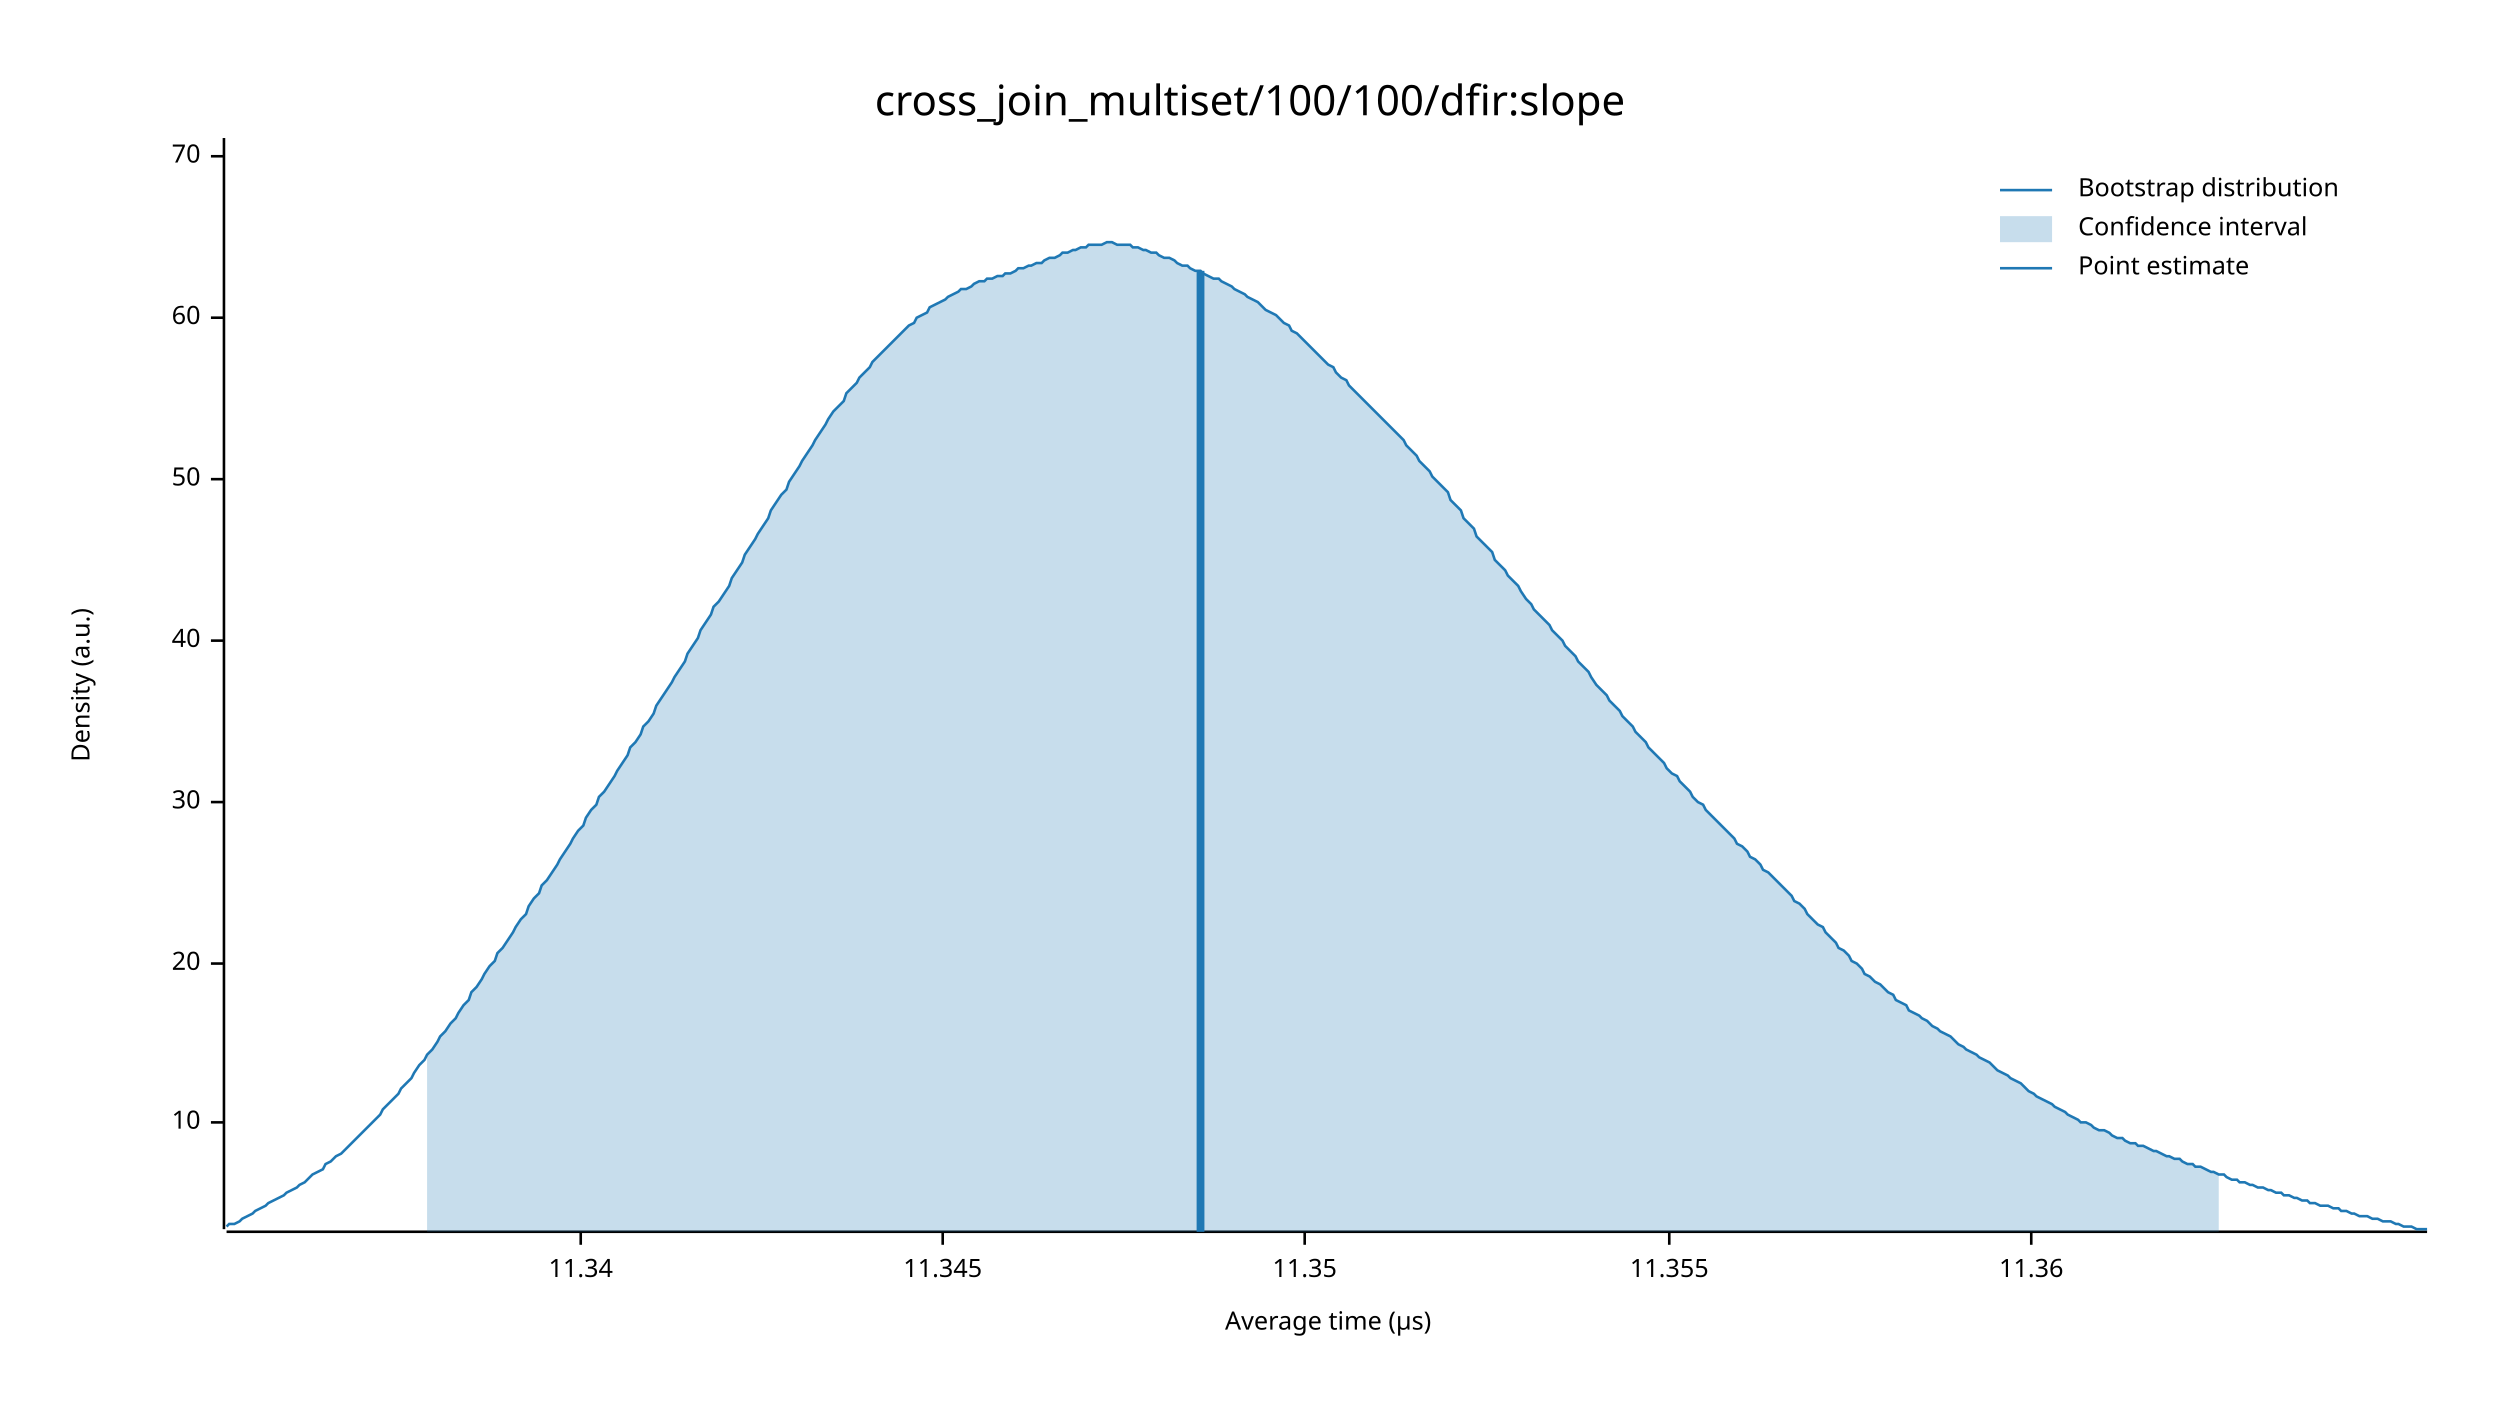
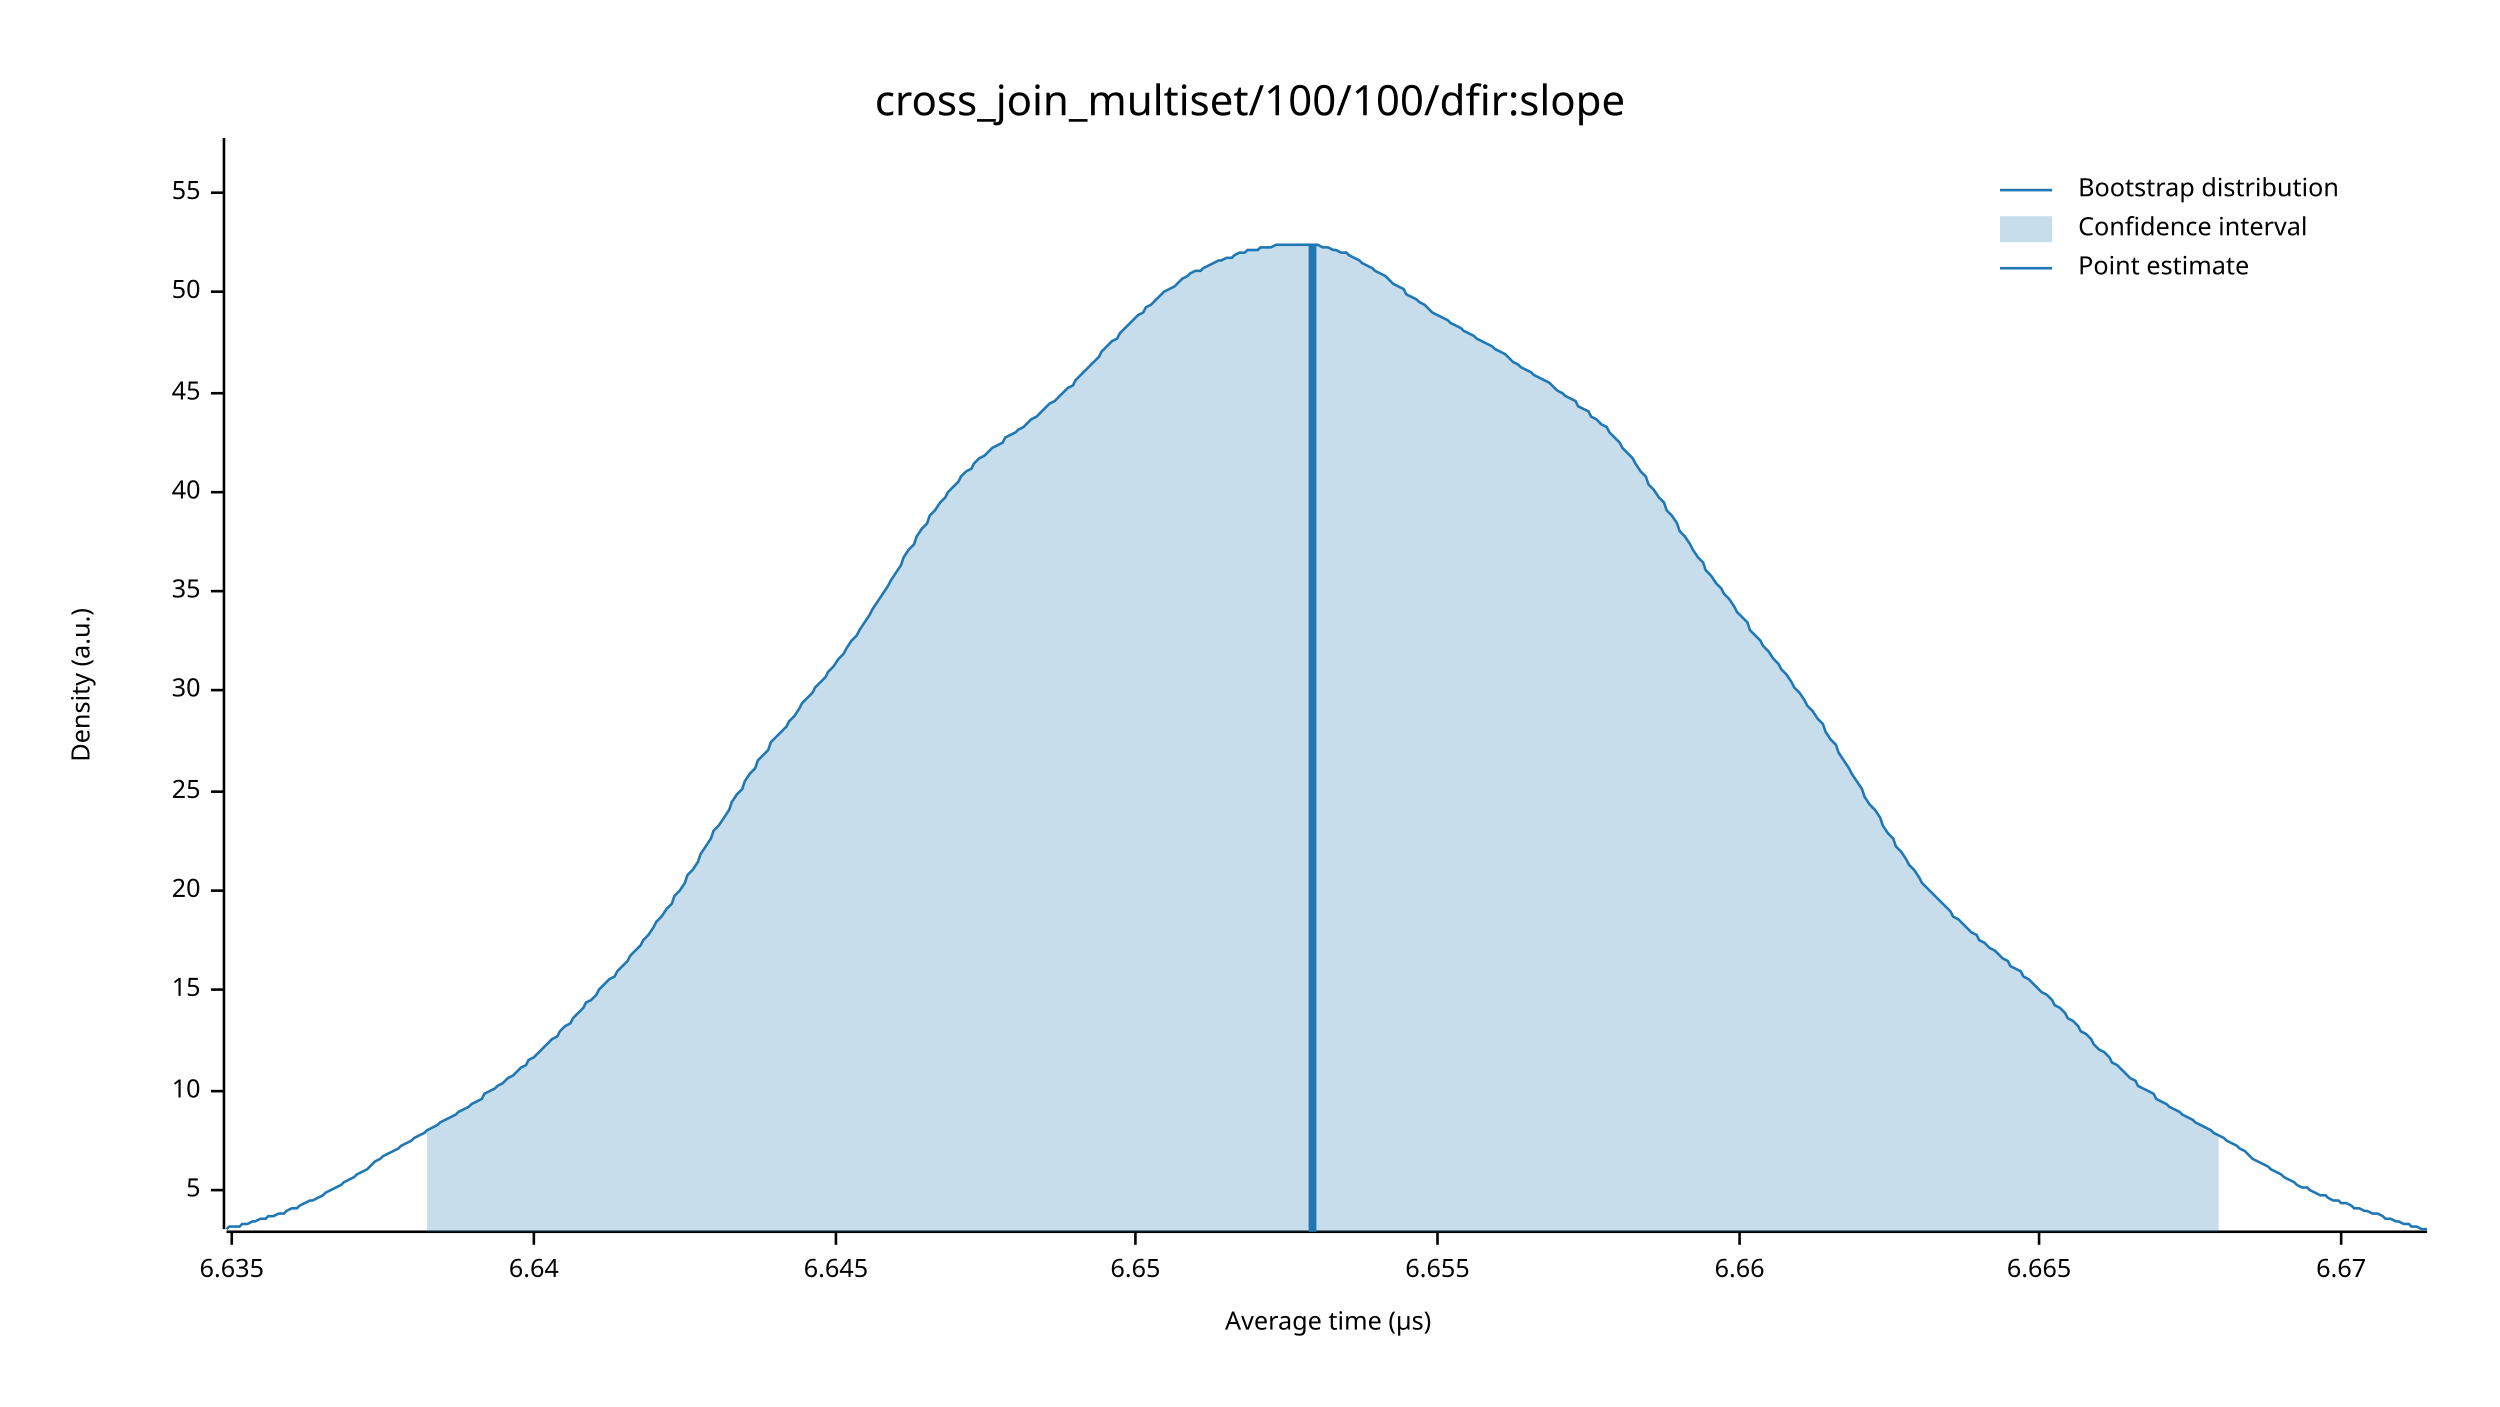
<svg xmlns="http://www.w3.org/2000/svg" width="960" height="540" viewBox="0 0 960 540">
  <text x="480" y="32" dy="0.76em" text-anchor="middle" font-family="sans-serif" font-size="16.129" opacity="1" fill="#000000">
cross_join_multiset/100/100/dfir:slope
</text>
  <text x="27" y="263" dy="0.76em" text-anchor="middle" font-family="sans-serif" font-size="9.677" opacity="1" fill="#000000" transform="rotate(270, 27, 263)">
Density (a.u.)
</text>
  <text x="510" y="513" dy="-0.5ex" text-anchor="middle" font-family="sans-serif" font-size="9.677" opacity="1" fill="#000000">
Average time (µs)
</text>
  <polyline fill="none" opacity="1" stroke="#000000" stroke-width="1" points="86,53 86,472 " />
-   <text x="77" y="431" dy="0.5ex" text-anchor="end" font-family="sans-serif" font-size="9.677" opacity="1" fill="#000000">
+   <text x="77" y="457" dy="0.5ex" text-anchor="end" font-family="sans-serif" font-size="9.677" opacity="1" fill="#000000">
+ 5
+ </text>
+   <polyline fill="none" opacity="1" stroke="#000000" stroke-width="1" points="81,457 86,457 " />
+   <text x="77" y="419" dy="0.5ex" text-anchor="end" font-family="sans-serif" font-size="9.677" opacity="1" fill="#000000">
10
</text>
-   <polyline fill="none" opacity="1" stroke="#000000" stroke-width="1" points="81,431 86,431 " />
-   <text x="77" y="370" dy="0.5ex" text-anchor="end" font-family="sans-serif" font-size="9.677" opacity="1" fill="#000000">
+   <polyline fill="none" opacity="1" stroke="#000000" stroke-width="1" points="81,419 86,419 " />
+   <text x="77" y="380" dy="0.5ex" text-anchor="end" font-family="sans-serif" font-size="9.677" opacity="1" fill="#000000">
+ 15
+ </text>
+   <polyline fill="none" opacity="1" stroke="#000000" stroke-width="1" points="81,380 86,380 " />
+   <text x="77" y="342" dy="0.5ex" text-anchor="end" font-family="sans-serif" font-size="9.677" opacity="1" fill="#000000">
20
</text>
-   <polyline fill="none" opacity="1" stroke="#000000" stroke-width="1" points="81,370 86,370 " />
-   <text x="77" y="308" dy="0.5ex" text-anchor="end" font-family="sans-serif" font-size="9.677" opacity="1" fill="#000000">
+   <polyline fill="none" opacity="1" stroke="#000000" stroke-width="1" points="81,342 86,342 " />
+   <text x="77" y="304" dy="0.5ex" text-anchor="end" font-family="sans-serif" font-size="9.677" opacity="1" fill="#000000">
+ 25
+ </text>
+   <polyline fill="none" opacity="1" stroke="#000000" stroke-width="1" points="81,304 86,304 " />
+   <text x="77" y="265" dy="0.5ex" text-anchor="end" font-family="sans-serif" font-size="9.677" opacity="1" fill="#000000">
30
</text>
-   <polyline fill="none" opacity="1" stroke="#000000" stroke-width="1" points="81,308 86,308 " />
-   <text x="77" y="246" dy="0.5ex" text-anchor="end" font-family="sans-serif" font-size="9.677" opacity="1" fill="#000000">
+   <polyline fill="none" opacity="1" stroke="#000000" stroke-width="1" points="81,265 86,265 " />
+   <text x="77" y="227" dy="0.5ex" text-anchor="end" font-family="sans-serif" font-size="9.677" opacity="1" fill="#000000">
+ 35
+ </text>
+   <polyline fill="none" opacity="1" stroke="#000000" stroke-width="1" points="81,227 86,227 " />
+   <text x="77" y="189" dy="0.5ex" text-anchor="end" font-family="sans-serif" font-size="9.677" opacity="1" fill="#000000">
40
</text>
-   <polyline fill="none" opacity="1" stroke="#000000" stroke-width="1" points="81,246 86,246 " />
-   <text x="77" y="184" dy="0.5ex" text-anchor="end" font-family="sans-serif" font-size="9.677" opacity="1" fill="#000000">
+   <polyline fill="none" opacity="1" stroke="#000000" stroke-width="1" points="81,189 86,189 " />
+   <text x="77" y="151" dy="0.5ex" text-anchor="end" font-family="sans-serif" font-size="9.677" opacity="1" fill="#000000">
+ 45
+ </text>
+   <polyline fill="none" opacity="1" stroke="#000000" stroke-width="1" points="81,151 86,151 " />
+   <text x="77" y="112" dy="0.5ex" text-anchor="end" font-family="sans-serif" font-size="9.677" opacity="1" fill="#000000">
50
</text>
-   <polyline fill="none" opacity="1" stroke="#000000" stroke-width="1" points="81,184 86,184 " />
-   <text x="77" y="122" dy="0.5ex" text-anchor="end" font-family="sans-serif" font-size="9.677" opacity="1" fill="#000000">
- 60
+   <polyline fill="none" opacity="1" stroke="#000000" stroke-width="1" points="81,112 86,112 " />
+   <text x="77" y="74" dy="0.5ex" text-anchor="end" font-family="sans-serif" font-size="9.677" opacity="1" fill="#000000">
+ 55
</text>
-   <polyline fill="none" opacity="1" stroke="#000000" stroke-width="1" points="81,122 86,122 " />
-   <text x="77" y="60" dy="0.5ex" text-anchor="end" font-family="sans-serif" font-size="9.677" opacity="1" fill="#000000">
- 70
+   <polyline fill="none" opacity="1" stroke="#000000" stroke-width="1" points="81,74 86,74 " />
+   <polyline fill="none" opacity="1" stroke="#000000" stroke-width="1" points="87,473 932,473 " />
+   <text x="89" y="483" dy="0.76em" text-anchor="middle" font-family="sans-serif" font-size="9.677" opacity="1" fill="#000000">
+ 6.635
</text>
-   <polyline fill="none" opacity="1" stroke="#000000" stroke-width="1" points="81,60 86,60 " />
-   <polyline fill="none" opacity="1" stroke="#000000" stroke-width="1" points="87,473 932,473 " />
-   <text x="223" y="483" dy="0.76em" text-anchor="middle" font-family="sans-serif" font-size="9.677" opacity="1" fill="#000000">
- 11.34
+   <polyline fill="none" opacity="1" stroke="#000000" stroke-width="1" points="89,473 89,478 " />
+   <text x="205" y="483" dy="0.76em" text-anchor="middle" font-family="sans-serif" font-size="9.677" opacity="1" fill="#000000">
+ 6.64
</text>
-   <polyline fill="none" opacity="1" stroke="#000000" stroke-width="1" points="223,473 223,478 " />
-   <text x="362" y="483" dy="0.76em" text-anchor="middle" font-family="sans-serif" font-size="9.677" opacity="1" fill="#000000">
- 11.345
+   <polyline fill="none" opacity="1" stroke="#000000" stroke-width="1" points="205,473 205,478 " />
+   <text x="321" y="483" dy="0.76em" text-anchor="middle" font-family="sans-serif" font-size="9.677" opacity="1" fill="#000000">
+ 6.645
</text>
-   <polyline fill="none" opacity="1" stroke="#000000" stroke-width="1" points="362,473 362,478 " />
-   <text x="501" y="483" dy="0.76em" text-anchor="middle" font-family="sans-serif" font-size="9.677" opacity="1" fill="#000000">
- 11.35
+   <polyline fill="none" opacity="1" stroke="#000000" stroke-width="1" points="321,473 321,478 " />
+   <text x="436" y="483" dy="0.76em" text-anchor="middle" font-family="sans-serif" font-size="9.677" opacity="1" fill="#000000">
+ 6.65
</text>
-   <polyline fill="none" opacity="1" stroke="#000000" stroke-width="1" points="501,473 501,478 " />
-   <text x="641" y="483" dy="0.76em" text-anchor="middle" font-family="sans-serif" font-size="9.677" opacity="1" fill="#000000">
- 11.355
+   <polyline fill="none" opacity="1" stroke="#000000" stroke-width="1" points="436,473 436,478 " />
+   <text x="552" y="483" dy="0.76em" text-anchor="middle" font-family="sans-serif" font-size="9.677" opacity="1" fill="#000000">
+ 6.655
</text>
-   <polyline fill="none" opacity="1" stroke="#000000" stroke-width="1" points="641,473 641,478 " />
-   <text x="780" y="483" dy="0.76em" text-anchor="middle" font-family="sans-serif" font-size="9.677" opacity="1" fill="#000000">
- 11.36
+   <polyline fill="none" opacity="1" stroke="#000000" stroke-width="1" points="552,473 552,478 " />
+   <text x="668" y="483" dy="0.76em" text-anchor="middle" font-family="sans-serif" font-size="9.677" opacity="1" fill="#000000">
+ 6.66
</text>
-   <polyline fill="none" opacity="1" stroke="#000000" stroke-width="1" points="780,473 780,478 " />
-   <polyline fill="none" opacity="1" stroke="#1F78B4" stroke-width="1" points="87,471 88,470 90,470 92,469 93,468 95,467 97,466 98,465 100,464 102,463 103,462 105,461 107,460 109,459 110,458 112,457 114,456 115,455 117,454 119,452 120,451 122,450 124,449 125,447 127,446 129,444 131,443 132,442 134,440 136,438 137,437 139,435 141,433 142,432 144,430 146,428 147,426 149,424 151,422 153,420 154,418 156,416 158,414 159,412 161,409 163,407 164,405 166,403 168,400 169,398 171,396 173,393 175,391 176,389 178,386 180,384 181,381 183,379 185,376 186,374 188,371 190,369 191,366 193,364 195,361 197,358 198,356 200,353 202,351 203,348 205,345 207,343 208,340 210,338 212,335 214,332 215,330 217,327 219,324 220,322 222,319 224,317 225,314 227,311 229,309 230,306 232,304 234,301 236,298 237,296 239,293 241,290 242,287 244,285 246,282 247,279 249,277 251,274 252,271 254,268 256,265 258,262 259,260 261,257 263,254 264,251 266,248 268,245 269,242 271,239 273,236 274,233 276,231 278,228 280,225 281,222 283,219 285,216 286,213 288,210 290,207 291,205 293,202 295,199 296,196 298,193 300,190 302,188 303,185 305,182 307,179 308,177 310,174 312,171 313,169 315,166 317,163 318,161 320,158 322,156 324,154 325,151 327,149 329,147 330,145 332,143 334,141 335,139 337,137 339,135 341,133 342,132 344,130 346,128 347,127 349,125 351,124 352,122 354,121 356,120 357,118 359,117 361,116 363,115 364,114 366,113 368,112 369,111 371,111 373,110 374,109 376,108 378,108 379,107 381,107 383,106 385,106 386,105 388,105 390,104 391,103 393,103 395,102 396,102 398,101 400,101 401,100 403,99 405,99 407,98 408,97 410,97 412,96 413,96 415,95 417,95 418,94 420,94 422,94 423,94 425,93 427,93 429,94 430,94 432,94 434,94 435,95 437,95 439,96 440,96 442,97 444,97 445,98 447,99 449,99 451,100 452,101 454,102 456,102 457,103 459,104 461,104 462,105 464,106 466,107 468,107 469,108 471,109 473,110 474,111 476,112 478,113 479,114 481,115 483,116 484,117 486,119 488,120 490,121 491,122 493,124 495,125 496,127 498,128 500,130 501,131 503,133 505,135 506,136 508,138 510,140 512,141 513,143 515,145 517,146 518,148 520,150 522,152 523,153 525,155 527,157 528,158 530,160 532,162 534,164 535,165 537,167 539,169 540,171 542,173 544,175 545,177 547,179 549,181 550,183 552,185 554,187 556,189 557,192 559,194 561,196 562,199 564,201 566,203 567,206 569,208 571,210 573,212 574,215 576,217 578,219 579,221 581,223 583,225 584,227 586,230 588,232 589,234 591,236 593,238 595,240 596,242 598,244 600,246 601,248 603,250 605,252 606,254 608,256 610,258 611,260 613,263 615,265 617,267 618,269 620,271 622,273 623,275 625,277 627,279 628,281 630,283 632,285 633,287 635,289 637,291 639,293 640,295 642,297 644,298 645,300 647,302 649,304 650,306 652,308 654,309 655,311 657,313 659,315 661,317 662,318 664,320 666,322 667,324 669,325 671,327 672,329 674,330 676,332 677,334 679,335 681,337 683,339 684,340 686,342 688,344 689,346 691,347 693,349 694,351 696,353 698,355 700,356 701,358 703,360 705,362 706,364 708,365 710,367 711,369 713,370 715,372 716,374 718,375 720,377 722,378 723,379 725,381 727,382 728,384 730,385 732,386 733,388 735,389 737,390 738,391 740,392 742,394 744,395 745,396 747,397 749,398 750,399 752,401 754,402 755,403 757,404 759,405 760,406 762,407 764,408 766,410 767,411 769,412 771,413 772,414 774,415 776,416 777,417 779,419 781,420 782,421 784,422 786,423 788,424 789,425 791,426 793,427 794,428 796,429 798,430 799,431 801,431 803,432 804,433 806,434 808,434 810,435 811,436 813,437 815,437 816,438 818,439 820,439 821,440 823,440 825,441 827,442 828,442 830,443 832,444 833,444 835,445 837,445 838,446 840,447 842,447 843,448 845,448 847,449 849,450 850,450 852,451 854,451 855,452 857,453 859,453 860,454 862,454 864,455 865,455 867,456 869,456 871,457 872,457 874,458 876,458 877,459 879,459 881,460 882,460 884,461 886,461 887,462 889,462 891,463 893,463 894,463 896,464 898,464 899,465 901,465 903,466 904,466 906,467 908,467 909,467 911,468 913,468 915,469 916,469 918,469 920,470 921,470 923,471 925,471 926,471 928,472 930,472 932,472 " />
-   <polygon opacity="0.25" fill="#1F78B4" points="164,405 166,403 168,400 169,398 171,396 173,393 175,391 176,389 178,386 180,384 181,381 183,379 185,376 186,374 188,371 190,369 191,366 193,364 195,361 197,358 198,356 200,353 202,351 203,348 205,345 207,343 208,340 210,338 212,335 214,332 215,330 217,327 219,324 220,322 222,319 224,317 225,314 227,311 229,309 230,306 232,304 234,301 236,298 237,296 239,293 241,290 242,287 244,285 246,282 247,279 249,277 251,274 252,271 254,268 256,265 258,262 259,260 261,257 263,254 264,251 266,248 268,245 269,242 271,239 273,236 274,233 276,231 278,228 280,225 281,222 283,219 285,216 286,213 288,210 290,207 291,205 293,202 295,199 296,196 298,193 300,190 302,188 303,185 305,182 307,179 308,177 310,174 312,171 313,169 315,166 317,163 318,161 320,158 322,156 324,154 325,151 327,149 329,147 330,145 332,143 334,141 335,139 337,137 339,135 341,133 342,132 344,130 346,128 347,127 349,125 351,124 352,122 354,121 356,120 357,118 359,117 361,116 363,115 364,114 366,113 368,112 369,111 371,111 373,110 374,109 376,108 378,108 379,107 381,107 383,106 385,106 386,105 388,105 390,104 391,103 393,103 395,102 396,102 398,101 400,101 401,100 403,99 405,99 407,98 408,97 410,97 412,96 413,96 415,95 417,95 418,94 420,94 422,94 423,94 425,93 427,93 429,94 430,94 432,94 434,94 435,95 437,95 439,96 440,96 442,97 444,97 445,98 447,99 449,99 451,100 452,101 454,102 456,102 457,103 459,104 461,104 462,105 464,106 466,107 468,107 469,108 471,109 473,110 474,111 476,112 478,113 479,114 481,115 483,116 484,117 486,119 488,120 490,121 491,122 493,124 495,125 496,127 498,128 500,130 501,131 503,133 505,135 506,136 508,138 510,140 512,141 513,143 515,145 517,146 518,148 520,150 522,152 523,153 525,155 527,157 528,158 530,160 532,162 534,164 535,165 537,167 539,169 540,171 542,173 544,175 545,177 547,179 549,181 550,183 552,185 554,187 556,189 557,192 559,194 561,196 562,199 564,201 566,203 567,206 569,208 571,210 573,212 574,215 576,217 578,219 579,221 581,223 583,225 584,227 586,230 588,232 589,234 591,236 593,238 595,240 596,242 598,244 600,246 601,248 603,250 605,252 606,254 608,256 610,258 611,260 613,263 615,265 617,267 618,269 620,271 622,273 623,275 625,277 627,279 628,281 630,283 632,285 633,287 635,289 637,291 639,293 640,295 642,297 644,298 645,300 647,302 649,304 650,306 652,308 654,309 655,311 657,313 659,315 661,317 662,318 664,320 666,322 667,324 669,325 671,327 672,329 674,330 676,332 677,334 679,335 681,337 683,339 684,340 686,342 688,344 689,346 691,347 693,349 694,351 696,353 698,355 700,356 701,358 703,360 705,362 706,364 708,365 710,367 711,369 713,370 715,372 716,374 718,375 720,377 722,378 723,379 725,381 727,382 728,384 730,385 732,386 733,388 735,389 737,390 738,391 740,392 742,394 744,395 745,396 747,397 749,398 750,399 752,401 754,402 755,403 757,404 759,405 760,406 762,407 764,408 766,410 767,411 769,412 771,413 772,414 774,415 776,416 777,417 779,419 781,420 782,421 784,422 786,423 788,424 789,425 791,426 793,427 794,428 796,429 798,430 799,431 801,431 803,432 804,433 806,434 808,434 810,435 811,436 813,437 815,437 816,438 818,439 820,439 821,440 823,440 825,441 827,442 828,442 830,443 832,444 833,444 835,445 837,445 838,446 840,447 842,447 843,448 845,448 847,449 849,450 850,450 852,451 852,473 164,473 " />
-   <polyline fill="none" opacity="1" stroke="#1F78B4" stroke-width="3" points="461,473 461,104 " />
+   <polyline fill="none" opacity="1" stroke="#000000" stroke-width="1" points="668,473 668,478 " />
+   <text x="783" y="483" dy="0.76em" text-anchor="middle" font-family="sans-serif" font-size="9.677" opacity="1" fill="#000000">
+ 6.665
+ </text>
+   <polyline fill="none" opacity="1" stroke="#000000" stroke-width="1" points="783,473 783,478 " />
+   <text x="899" y="483" dy="0.76em" text-anchor="middle" font-family="sans-serif" font-size="9.677" opacity="1" fill="#000000">
+ 6.67
+ </text>
+   <polyline fill="none" opacity="1" stroke="#000000" stroke-width="1" points="899,473 899,478 " />
+   <polyline fill="none" opacity="1" stroke="#1F78B4" stroke-width="1" points="87,472 88,471 90,471 92,471 93,470 95,470 97,469 98,469 100,468 102,468 103,467 105,467 107,466 109,466 110,465 112,464 114,464 115,463 117,462 119,461 120,461 122,460 124,459 125,458 127,457 129,456 131,455 132,454 134,453 136,452 137,451 139,450 141,449 142,448 144,446 146,445 147,444 149,443 151,442 153,441 154,440 156,439 158,438 159,437 161,436 163,435 164,434 166,433 168,432 169,431 171,430 173,429 175,428 176,427 178,426 180,425 181,424 183,423 185,422 186,420 188,419 190,418 191,417 193,416 195,414 197,413 198,412 200,410 202,409 203,407 205,406 207,404 208,403 210,401 212,399 214,398 215,396 217,394 219,393 220,391 222,389 224,387 225,385 227,384 229,382 230,380 232,378 234,376 236,375 237,373 239,371 241,369 242,367 244,365 246,363 247,361 249,359 251,356 252,354 254,352 256,349 258,347 259,344 261,342 263,339 264,336 266,334 268,331 269,328 271,325 273,322 274,319 276,317 278,314 280,311 281,308 283,305 285,303 286,300 288,297 290,295 291,292 293,290 295,288 296,285 298,283 300,281 302,279 303,277 305,275 307,272 308,270 310,268 312,266 313,264 315,262 317,260 318,258 320,256 322,253 324,251 325,249 327,246 329,244 330,242 332,239 334,236 335,234 337,231 339,228 341,225 342,223 344,220 346,217 347,214 349,211 351,209 352,206 354,203 356,201 357,198 359,196 361,193 363,191 364,189 366,187 368,185 369,183 371,181 373,180 374,178 376,176 378,175 379,174 381,172 383,171 385,170 386,168 388,167 390,166 391,165 393,164 395,162 396,161 398,160 400,158 401,157 403,155 405,154 407,152 408,151 410,149 412,148 413,146 415,144 417,142 418,141 420,139 422,137 423,135 425,133 427,131 429,130 430,128 432,126 434,124 435,123 437,121 439,120 440,118 442,117 444,115 445,114 447,112 449,111 451,110 452,109 454,107 456,106 457,105 459,104 461,104 462,103 464,102 466,101 468,100 469,100 471,99 473,99 474,98 476,97 478,97 479,96 481,96 483,96 484,95 486,95 488,95 490,94 491,94 493,94 495,94 496,94 498,94 500,94 501,94 503,94 505,94 506,94 508,95 510,95 512,96 513,96 515,97 517,97 518,98 520,99 522,100 523,101 525,102 527,103 528,104 530,105 532,106 534,108 535,109 537,110 539,111 540,113 542,114 544,115 545,116 547,117 549,119 550,120 552,121 554,122 556,123 557,124 559,125 561,126 562,127 564,128 566,129 567,130 569,131 571,132 573,133 574,134 576,135 578,136 579,137 581,139 583,140 584,141 586,142 588,143 589,144 591,145 593,146 595,147 596,148 598,150 600,151 601,152 603,153 605,154 606,156 608,157 610,158 611,160 613,161 615,163 617,164 618,166 620,168 622,170 623,172 625,174 627,176 628,178 630,181 632,183 633,186 635,188 637,191 639,193 640,196 642,198 644,201 645,204 647,206 649,209 650,211 652,214 654,216 655,219 657,221 659,224 661,226 662,228 664,230 666,233 667,235 669,237 671,239 672,242 674,244 676,246 677,248 679,250 681,253 683,255 684,257 686,259 688,262 689,264 691,266 693,269 694,271 696,273 698,276 700,278 701,281 703,284 705,286 706,289 708,292 710,295 711,297 713,300 715,303 716,306 718,309 720,311 722,314 723,317 725,320 727,322 728,325 730,327 732,330 733,332 735,334 737,337 738,339 740,341 742,343 744,345 745,346 747,348 749,350 750,352 752,353 754,355 755,356 757,358 759,359 760,361 762,362 764,364 766,365 767,366 769,368 771,369 772,371 774,372 776,373 777,375 779,376 781,378 782,379 784,381 786,382 788,384 789,386 791,387 793,389 794,391 796,392 798,394 799,396 801,397 803,399 804,401 806,403 808,404 810,406 811,408 813,409 815,411 816,412 818,414 820,415 821,417 823,418 825,419 827,420 828,422 830,423 832,424 833,425 835,426 837,427 838,428 840,429 842,430 843,431 845,432 847,433 849,434 850,435 852,436 854,437 855,438 857,439 859,440 860,441 862,442 864,444 865,445 867,446 869,447 871,448 872,449 874,450 876,451 877,452 879,453 881,454 882,455 884,456 886,456 887,457 889,458 891,459 893,459 894,460 896,461 898,461 899,462 901,462 903,463 904,464 906,464 908,465 909,465 911,466 913,466 915,467 916,468 918,468 920,469 921,469 923,470 925,470 926,471 928,471 930,472 932,472 " />
+   <polygon opacity="0.25" fill="#1F78B4" points="164,434 166,433 168,432 169,431 171,430 173,429 175,428 176,427 178,426 180,425 181,424 183,423 185,422 186,420 188,419 190,418 191,417 193,416 195,414 197,413 198,412 200,410 202,409 203,407 205,406 207,404 208,403 210,401 212,399 214,398 215,396 217,394 219,393 220,391 222,389 224,387 225,385 227,384 229,382 230,380 232,378 234,376 236,375 237,373 239,371 241,369 242,367 244,365 246,363 247,361 249,359 251,356 252,354 254,352 256,349 258,347 259,344 261,342 263,339 264,336 266,334 268,331 269,328 271,325 273,322 274,319 276,317 278,314 280,311 281,308 283,305 285,303 286,300 288,297 290,295 291,292 293,290 295,288 296,285 298,283 300,281 302,279 303,277 305,275 307,272 308,270 310,268 312,266 313,264 315,262 317,260 318,258 320,256 322,253 324,251 325,249 327,246 329,244 330,242 332,239 334,236 335,234 337,231 339,228 341,225 342,223 344,220 346,217 347,214 349,211 351,209 352,206 354,203 356,201 357,198 359,196 361,193 363,191 364,189 366,187 368,185 369,183 371,181 373,180 374,178 376,176 378,175 379,174 381,172 383,171 385,170 386,168 388,167 390,166 391,165 393,164 395,162 396,161 398,160 400,158 401,157 403,155 405,154 407,152 408,151 410,149 412,148 413,146 415,144 417,142 418,141 420,139 422,137 423,135 425,133 427,131 429,130 430,128 432,126 434,124 435,123 437,121 439,120 440,118 442,117 444,115 445,114 447,112 449,111 451,110 452,109 454,107 456,106 457,105 459,104 461,104 462,103 464,102 466,101 468,100 469,100 471,99 473,99 474,98 476,97 478,97 479,96 481,96 483,96 484,95 486,95 488,95 490,94 491,94 493,94 495,94 496,94 498,94 500,94 501,94 503,94 505,94 506,94 508,95 510,95 512,96 513,96 515,97 517,97 518,98 520,99 522,100 523,101 525,102 527,103 528,104 530,105 532,106 534,108 535,109 537,110 539,111 540,113 542,114 544,115 545,116 547,117 549,119 550,120 552,121 554,122 556,123 557,124 559,125 561,126 562,127 564,128 566,129 567,130 569,131 571,132 573,133 574,134 576,135 578,136 579,137 581,139 583,140 584,141 586,142 588,143 589,144 591,145 593,146 595,147 596,148 598,150 600,151 601,152 603,153 605,154 606,156 608,157 610,158 611,160 613,161 615,163 617,164 618,166 620,168 622,170 623,172 625,174 627,176 628,178 630,181 632,183 633,186 635,188 637,191 639,193 640,196 642,198 644,201 645,204 647,206 649,209 650,211 652,214 654,216 655,219 657,221 659,224 661,226 662,228 664,230 666,233 667,235 669,237 671,239 672,242 674,244 676,246 677,248 679,250 681,253 683,255 684,257 686,259 688,262 689,264 691,266 693,269 694,271 696,273 698,276 700,278 701,281 703,284 705,286 706,289 708,292 710,295 711,297 713,300 715,303 716,306 718,309 720,311 722,314 723,317 725,320 727,322 728,325 730,327 732,330 733,332 735,334 737,337 738,339 740,341 742,343 744,345 745,346 747,348 749,350 750,352 752,353 754,355 755,356 757,358 759,359 760,361 762,362 764,364 766,365 767,366 769,368 771,369 772,371 774,372 776,373 777,375 779,376 781,378 782,379 784,381 786,382 788,384 789,386 791,387 793,389 794,391 796,392 798,394 799,396 801,397 803,399 804,401 806,403 808,404 810,406 811,408 813,409 815,411 816,412 818,414 820,415 821,417 823,418 825,419 827,420 828,422 830,423 832,424 833,425 835,426 837,427 838,428 840,429 842,430 843,431 845,432 847,433 849,434 850,435 852,436 852,473 164,473 " />
+   <polyline fill="none" opacity="1" stroke="#1F78B4" stroke-width="3" points="504,473 504,94 " />
  <text x="798" y="68" dy="0.76em" text-anchor="start" font-family="sans-serif" font-size="9.677" opacity="1" fill="#000000">
Bootstrap distribution
</text>
  <text x="798" y="83" dy="0.76em" text-anchor="start" font-family="sans-serif" font-size="9.677" opacity="1" fill="#000000">
Confidence interval
</text>
  <text x="798" y="98" dy="0.76em" text-anchor="start" font-family="sans-serif" font-size="9.677" opacity="1" fill="#000000">
Point estimate
</text>
  <polyline fill="none" opacity="1" stroke="#1F78B4" stroke-width="1" points="768,73 788,73 " />
  <rect x="768" y="83" width="20" height="10" opacity="0.25" fill="#1F78B4" stroke="none" />
  <polyline fill="none" opacity="1" stroke="#1F78B4" stroke-width="1" points="768,103 788,103 " />
</svg>
